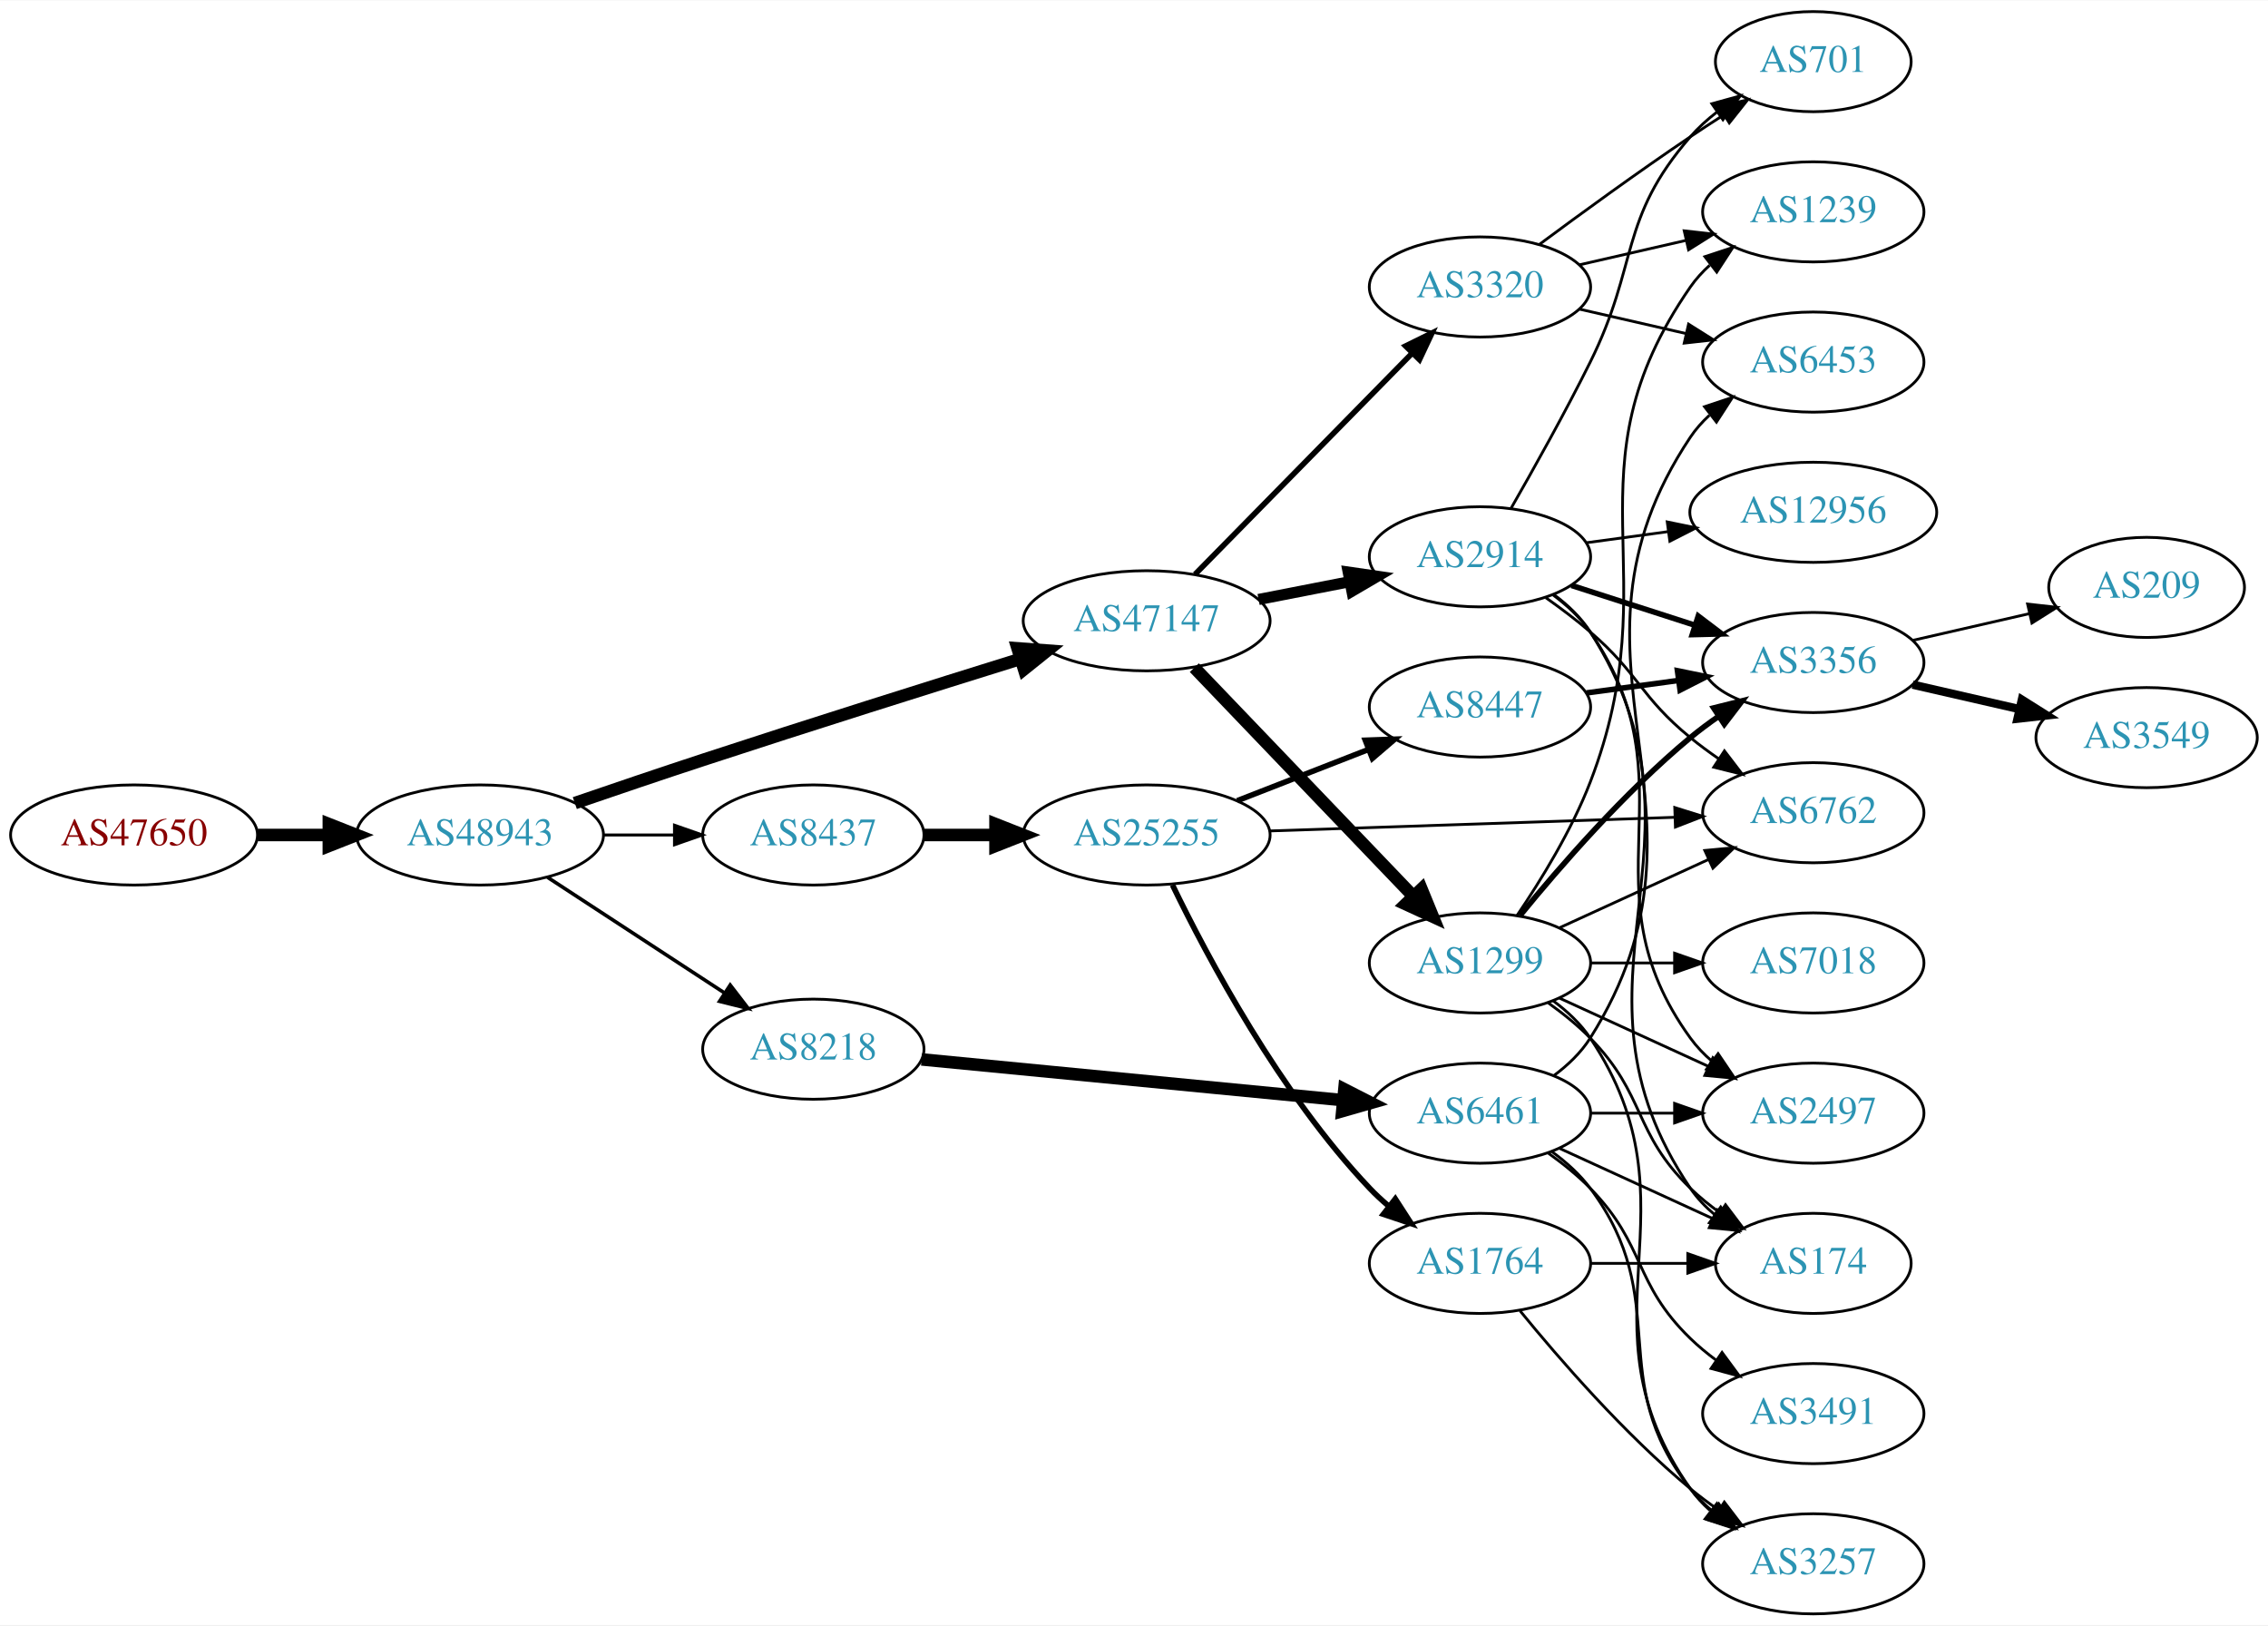
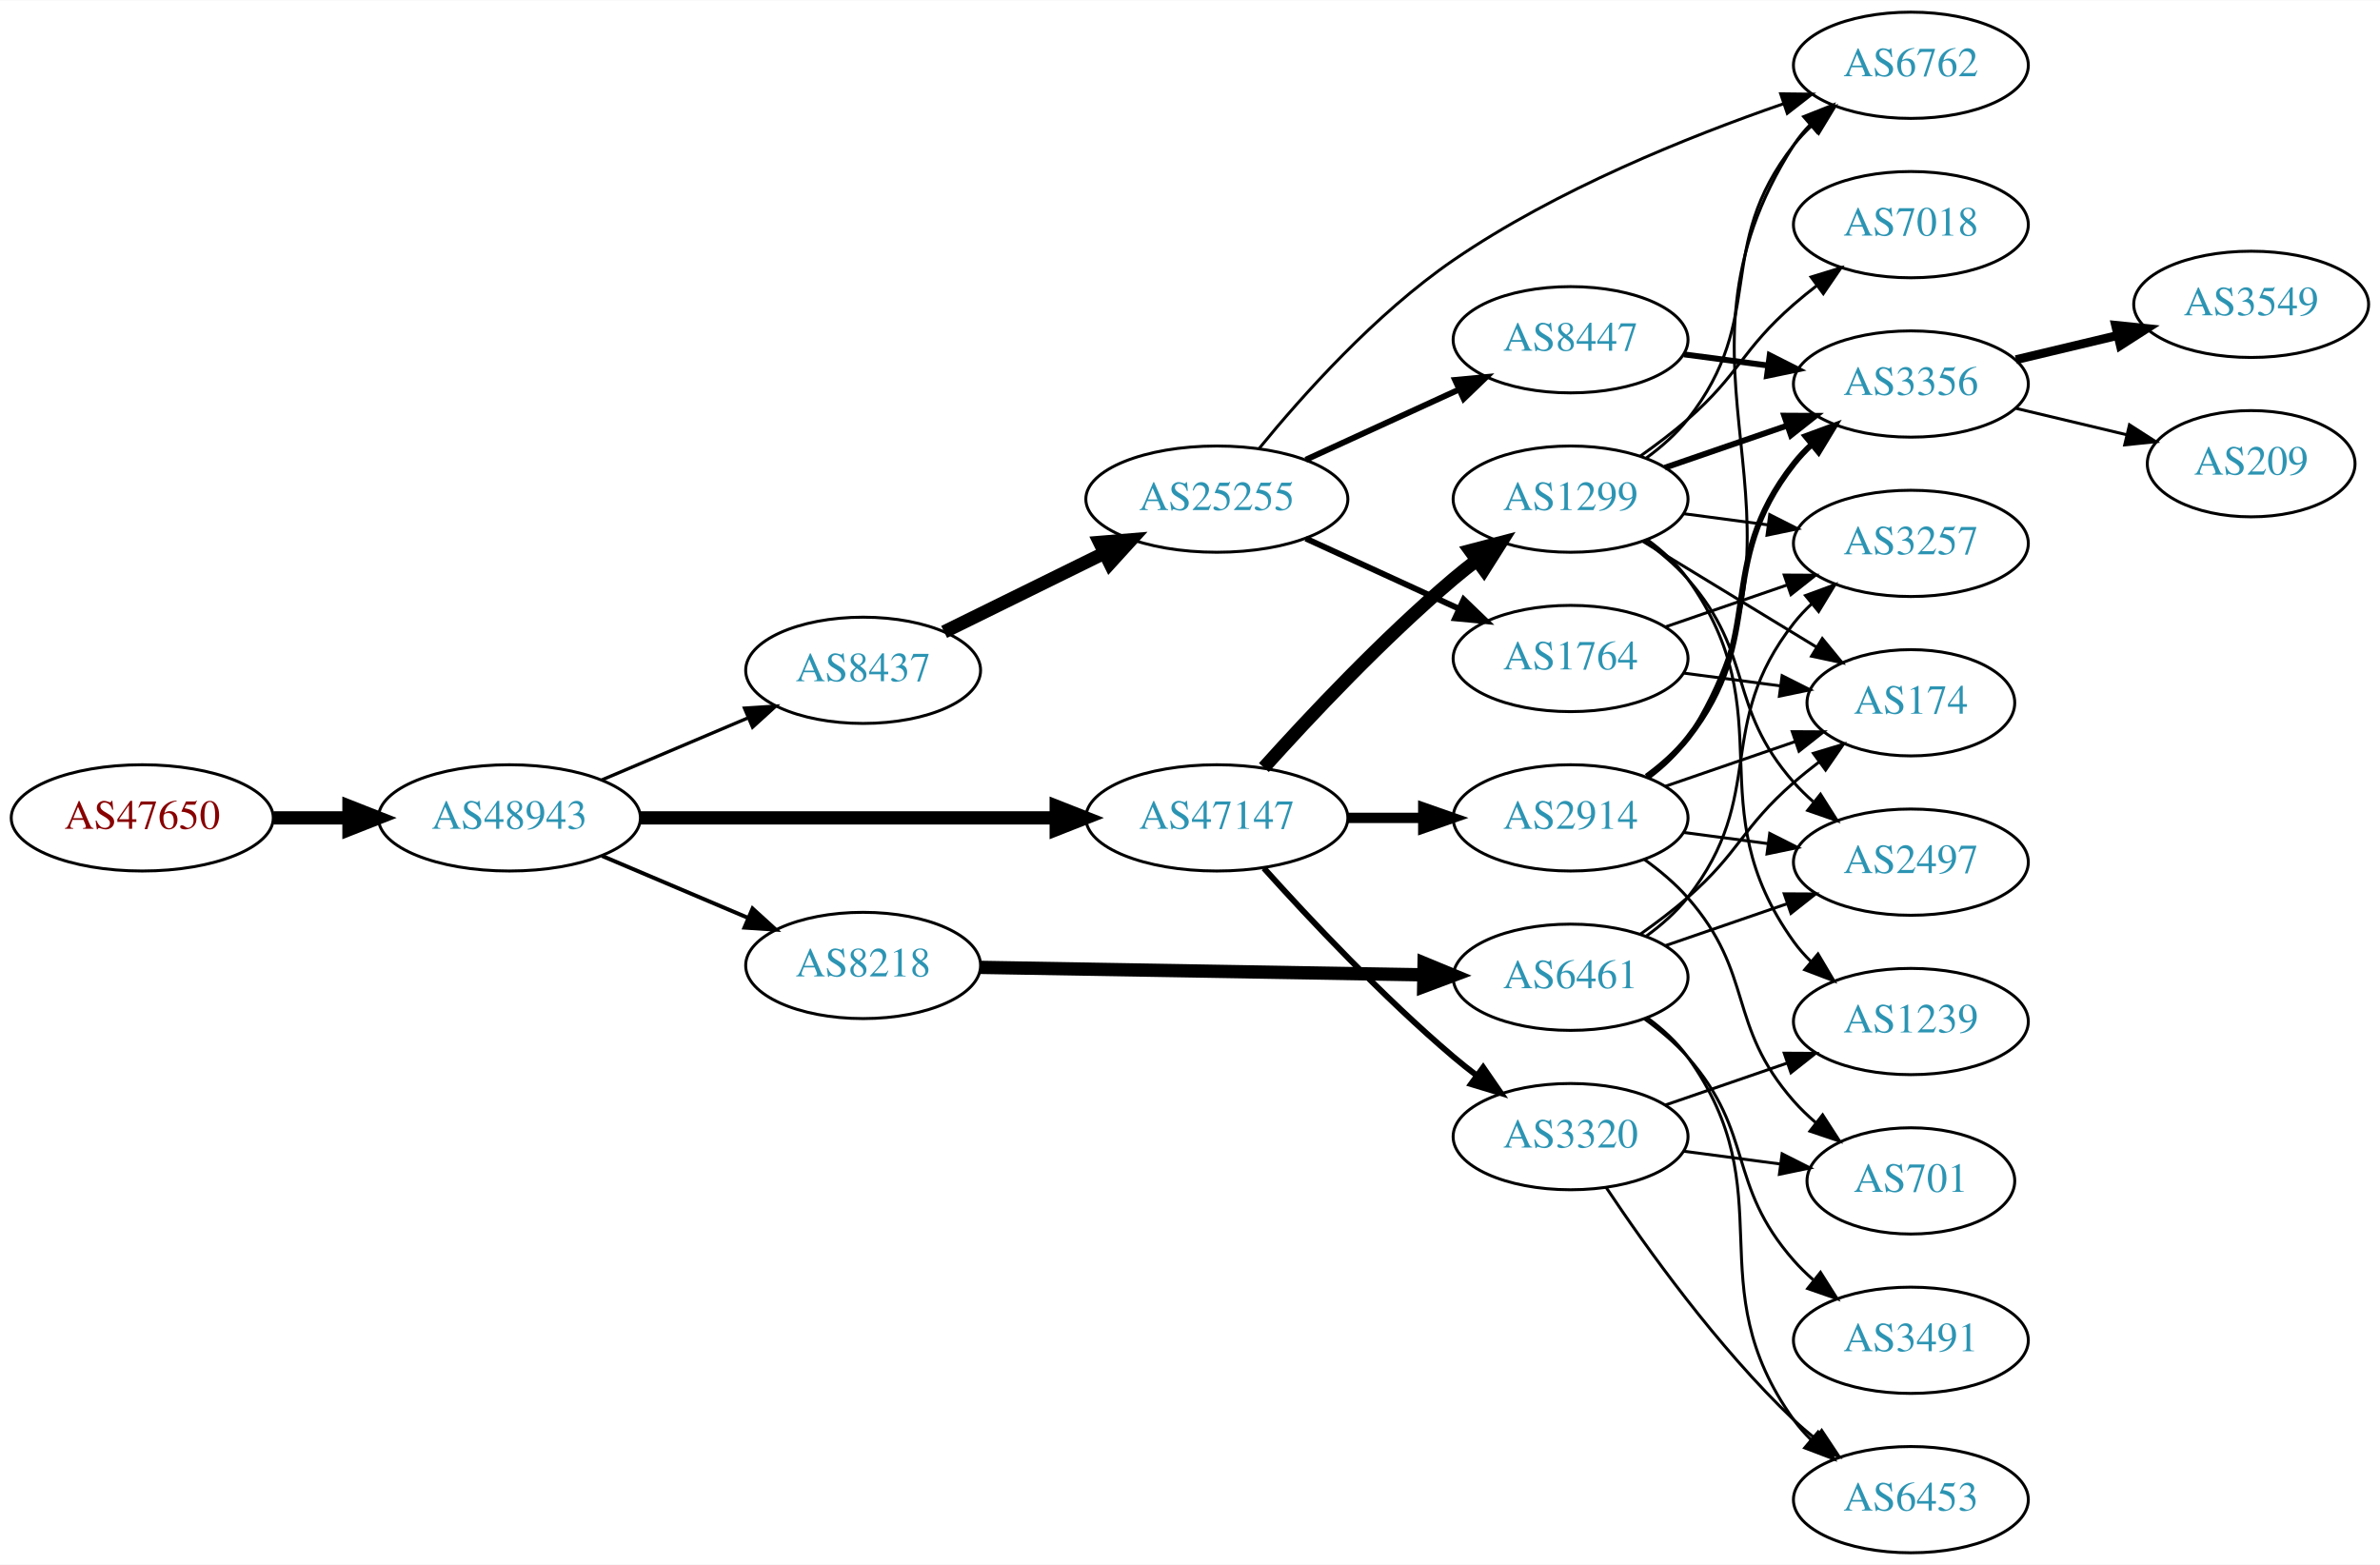
- <svg xmlns="http://www.w3.org/2000/svg" xmlns:xlink="http://www.w3.org/1999/xlink" width="815pt" height="584pt" viewBox="0.00 0.00 815.45 584.00">
-   <g id="graph0" class="graph" transform="scale(1 1) rotate(0) translate(4 580)">
-     <polygon fill="white" stroke="none" points="-4,4 -4,-580 811.448,-580 811.448,4 -4,4" />
+ <svg xmlns="http://www.w3.org/2000/svg" xmlns:xlink="http://www.w3.org/1999/xlink" width="806pt" height="530pt" viewBox="0.00 0.00 806.35 530.00">
+   <g id="graph0" class="graph" transform="scale(1 1) rotate(0) translate(4 526)">
+     <polygon fill="white" stroke="none" points="-4,4 -4,-526 802.348,-526 802.348,4 -4,4" />
    <g id="node1" class="node">
      <g id="a_node1">
        <a xlink:href="/asn/47650" xlink:title="AS47650 ~ IS-IT-ON GmbH [AT]">
-           <ellipse fill="#ffffff" stroke="black" cx="44.196" cy="-280" rx="44.393" ry="18" />
-           <text text-anchor="middle" x="44.196" y="-276.3" font-family="Times,serif" font-size="14.00" fill="#880000">AS47650</text>
+           <ellipse fill="#ffffff" stroke="black" cx="44.196" cy="-249" rx="44.393" ry="18" />
+           <text text-anchor="middle" x="44.196" y="-245.3" font-family="Times,serif" font-size="14.00" fill="#880000">AS47650</text>
        </a>
      </g>
    </g>
    <g id="node2" class="node">
      <g id="a_node2">
        <a xlink:href="/asn/48943" xlink:title="AS48943 ~ KAPPER NETWORK-COMMUNICATIONS GmbH [AT]">
-           <ellipse fill="#ffffff" stroke="black" cx="168.588" cy="-280" rx="44.393" ry="18" />
-           <text text-anchor="middle" x="168.588" y="-276.3" font-family="Times,serif" font-size="14.00" fill="#2c94b3">AS48943</text>
+           <ellipse fill="#ffffff" stroke="black" cx="168.588" cy="-249" rx="44.393" ry="18" />
+           <text text-anchor="middle" x="168.588" y="-245.3" font-family="Times,serif" font-size="14.00" fill="#2c94b3">AS48943</text>
        </a>
      </g>
    </g>
    <g id="edge1" class="edge">
-       <path fill="none" stroke="black" stroke-width="4.5" d="M88.692,-280C96.898,-280 105.569,-280 114.041,-280" />
-       <polygon fill="black" stroke="black" stroke-width="4.5" points="114.233,-283.938 124.233,-280 114.233,-276.063 114.233,-283.938" />
+       <path fill="none" stroke="black" stroke-width="4.5" d="M88.692,-249C96.898,-249 105.569,-249 114.041,-249" />
+       <polygon fill="black" stroke="black" stroke-width="4.5" points="114.233,-252.938 124.233,-249 114.233,-245.063 114.233,-252.938" />
    </g>
    <g id="node3" class="node">
      <g id="a_node3">
        <a xlink:href="/asn/47147" xlink:title="AS47147 ~ ANEXIA Internetdienstleistungs GmbH [AT]">
-           <ellipse fill="#ffffff" stroke="black" cx="408.273" cy="-357" rx="44.393" ry="18" />
-           <text text-anchor="middle" x="408.273" y="-353.3" font-family="Times,serif" font-size="14.00" fill="#2c94b3">AS47147</text>
+           <ellipse fill="#ffffff" stroke="black" cx="408.273" cy="-249" rx="44.393" ry="18" />
+           <text text-anchor="middle" x="408.273" y="-245.3" font-family="Times,serif" font-size="14.00" fill="#2c94b3">AS47147</text>
        </a>
      </g>
    </g>
    <g id="edge2" class="edge">
-       <path fill="none" stroke="black" stroke-width="4.5" d="M202.669,-291.467C216.845,-296.332 233.602,-302.018 248.784,-307 287.126,-319.582 330.88,-333.34 362.687,-343.234" />
-       <polygon fill="black" stroke="black" stroke-width="4.5" points="361.855,-347.098 372.573,-346.304 364.19,-339.578 361.855,-347.098" />
+       <path fill="none" stroke="black" stroke-width="4.5" d="M212.907,-249C252.491,-249 311.162,-249 353.683,-249" />
+       <polygon fill="black" stroke="black" stroke-width="4.5" points="353.851,-252.938 363.851,-249 353.851,-245.063 353.851,-252.938" />
    </g>
    <g id="node4" class="node">
      <g id="a_node4">
        <a xlink:href="/asn/8437" xlink:title="AS8437 ~ Hutchison Drei Austria GmbH [AT]">
-           <ellipse fill="#ffffff" stroke="black" cx="288.431" cy="-280" rx="39.794" ry="18" />
-           <text text-anchor="middle" x="288.431" y="-276.3" font-family="Times,serif" font-size="14.00" fill="#2c94b3">AS8437</text>
+           <ellipse fill="#ffffff" stroke="black" cx="288.431" cy="-299" rx="39.794" ry="18" />
+           <text text-anchor="middle" x="288.431" y="-295.3" font-family="Times,serif" font-size="14.00" fill="#2c94b3">AS8437</text>
        </a>
      </g>
    </g>
    <g id="edge3" class="edge">
-       <path fill="none" stroke="black" stroke-width="1.071" d="M212.799,-280C221.112,-280 229.875,-280 238.357,-280" />
-       <polygon fill="black" stroke="black" stroke-width="1.071" points="238.516,-283.5 248.516,-280 238.516,-276.5 238.516,-283.5" />
+       <path fill="none" stroke="black" stroke-width="1.125" d="M199.936,-261.876C214.958,-268.25 233.249,-276.011 249.217,-282.786" />
+       <polygon fill="black" stroke="black" stroke-width="1.125" points="248.235,-286.172 258.808,-286.856 250.969,-279.728 248.235,-286.172" />
    </g>
    <g id="node5" class="node">
      <g id="a_node5">
        <a xlink:href="/asn/8218" xlink:title="AS8218 ~ legacy Neotelecoms [FR]">
-           <ellipse fill="#ffffff" stroke="black" cx="288.431" cy="-203" rx="39.794" ry="18" />
-           <text text-anchor="middle" x="288.431" y="-199.3" font-family="Times,serif" font-size="14.00" fill="#2c94b3">AS8218</text>
+           <ellipse fill="#ffffff" stroke="black" cx="288.431" cy="-199" rx="39.794" ry="18" />
+           <text text-anchor="middle" x="288.431" y="-195.3" font-family="Times,serif" font-size="14.00" fill="#2c94b3">AS8218</text>
        </a>
      </g>
    </g>
    <g id="edge4" class="edge">
-       <path fill="none" stroke="black" stroke-width="1.286" d="M192.87,-264.787C211.1,-252.876 236.621,-236.2 256.556,-223.174" />
-       <polygon fill="black" stroke="black" stroke-width="1.286" points="258.54,-226.059 264.997,-217.659 254.711,-220.199 258.54,-226.059" />
+       <path fill="none" stroke="black" stroke-width="1.35" d="M199.936,-236.124C214.958,-229.75 233.249,-221.989 249.217,-215.214" />
+       <polygon fill="black" stroke="black" stroke-width="1.35" points="250.969,-218.272 258.808,-211.144 248.235,-211.828 250.969,-218.272" />
    </g>
    <g id="node6" class="node">
      <g id="a_node6">
-         <a xlink:href="/asn/2914" xlink:title="AS2914 ~ NTT America, Inc. [US]">
-           <ellipse fill="#ffffff" stroke="black" cx="528.116" cy="-380" rx="39.794" ry="18" />
-           <text text-anchor="middle" x="528.116" y="-376.3" font-family="Times,serif" font-size="14.00" fill="#2c94b3">AS2914</text>
+         <a xlink:href="/asn/1299" xlink:title="AS1299 ~ Telia Carrier [EU]">
+           <ellipse fill="#ffffff" stroke="black" cx="528.116" cy="-357" rx="39.794" ry="18" />
+           <text text-anchor="middle" x="528.116" y="-353.3" font-family="Times,serif" font-size="14.00" fill="#2c94b3">AS1299</text>
        </a>
      </g>
    </g>
    <g id="edge5" class="edge">
-       <path fill="none" stroke="black" stroke-width="4" d="M448.513,-364.659C458.965,-366.699 470.351,-368.921 481.129,-371.025" />
-       <polygon fill="black" stroke="black" stroke-width="4" points="480.741,-374.515 491.227,-372.995 482.082,-367.644 480.741,-374.515" />
+       <path fill="none" stroke="black" stroke-width="4.5" d="M424.206,-266.044C439.532,-283.097 464.468,-309.65 488.469,-330 490.967,-332.117 493.627,-334.232 496.338,-336.293" />
+       <polygon fill="black" stroke="black" stroke-width="4.5" points="494.117,-339.547 504.515,-342.266 498.763,-333.188 494.117,-339.547" />
    </g>
    <g id="node7" class="node">
      <g id="a_node7">
        <a xlink:href="/asn/3320" xlink:title="AS3320 ~ DTAG [DE]">
-           <ellipse fill="#ffffff" stroke="black" cx="528.116" cy="-477" rx="39.794" ry="18" />
-           <text text-anchor="middle" x="528.116" y="-473.3" font-family="Times,serif" font-size="14.00" fill="#2c94b3">AS3320</text>
+           <ellipse fill="#ffffff" stroke="black" cx="528.116" cy="-141" rx="39.794" ry="18" />
+           <text text-anchor="middle" x="528.116" y="-137.3" font-family="Times,serif" font-size="14.00" fill="#2c94b3">AS3320</text>
        </a>
      </g>
    </g>
    <g id="edge6" class="edge">
-       <path fill="none" stroke="black" stroke-width="2" d="M425.659,-373.685C445.974,-394.373 480.736,-429.77 503.819,-453.276" />
-       <polygon fill="black" stroke="black" stroke-width="2" points="501.366,-455.774 510.87,-460.456 506.36,-450.869 501.366,-455.774" />
+       <path fill="none" stroke="black" stroke-width="2" d="M424.206,-231.956C439.532,-214.903 464.468,-188.35 488.469,-168 490.967,-165.883 493.627,-163.768 496.338,-161.707" />
+       <polygon fill="black" stroke="black" stroke-width="2" points="498.505,-164.459 504.515,-155.734 494.375,-158.806 498.505,-164.459" />
    </g>
    <g id="node8" class="node">
      <g id="a_node8">
-         <a xlink:href="/asn/1299" xlink:title="AS1299 ~ Telia Carrier [EU]">
-           <ellipse fill="#ffffff" stroke="black" cx="528.116" cy="-234" rx="39.794" ry="18" />
-           <text text-anchor="middle" x="528.116" y="-230.3" font-family="Times,serif" font-size="14.00" fill="#2c94b3">AS1299</text>
+         <a xlink:href="/asn/2914" xlink:title="AS2914 ~ NTT America, Inc. [US]">
+           <ellipse fill="#ffffff" stroke="black" cx="528.116" cy="-249" rx="39.794" ry="18" />
+           <text text-anchor="middle" x="528.116" y="-245.3" font-family="Times,serif" font-size="14.00" fill="#2c94b3">AS2914</text>
        </a>
      </g>
    </g>
    <g id="edge7" class="edge">
-       <path fill="none" stroke="black" stroke-width="4.5" d="M425.412,-340.155C445.775,-318.901 480.929,-282.209 504.103,-258.02" />
-       <polygon fill="black" stroke="black" stroke-width="4.5" points="507.098,-260.586 511.172,-250.641 501.411,-255.138 507.098,-260.586" />
+       <path fill="none" stroke="black" stroke-width="3.5" d="M452.484,-249C460.797,-249 469.56,-249 478.042,-249" />
+       <polygon fill="black" stroke="black" stroke-width="3.5" points="478.201,-252.5 488.201,-249 478.201,-245.5 478.201,-252.5" />
+     </g>
+     <g id="node16" class="node">
+       <g id="a_node16">
+         <a xlink:href="/asn/25255" xlink:title="AS25255 ~ ==&gt; TELE2 AUSTRIA &lt;== [AT]">
+           <ellipse fill="#ffffff" stroke="black" cx="408.273" cy="-357" rx="44.393" ry="18" />
+           <text text-anchor="middle" x="408.273" y="-353.3" font-family="Times,serif" font-size="14.00" fill="#2c94b3">AS25255</text>
+         </a>
+       </g>
+     </g>
+     <g id="edge15" class="edge">
+       <path fill="none" stroke="black" stroke-width="4.5" d="M315.877,-312.016C331.794,-319.851 352.31,-329.948 369.869,-338.59" />
+       <polygon fill="black" stroke="black" stroke-width="4.5" points="368.562,-342.335 379.273,-343.219 372.039,-335.27 368.562,-342.335" />
+     </g>
+     <g id="node19" class="node">
+       <g id="a_node19">
+         <a xlink:href="/asn/6461" xlink:title="AS6461 ~ Zayo Bandwidth [US]">
+           <ellipse fill="#ffffff" stroke="black" cx="528.116" cy="-195" rx="39.794" ry="18" />
+           <text text-anchor="middle" x="528.116" y="-191.3" font-family="Times,serif" font-size="14.00" fill="#2c94b3">AS6461</text>
+         </a>
+       </g>
+     </g>
+     <g id="edge20" class="edge">
+       <path fill="none" stroke="black" stroke-width="4.5" d="M328.148,-198.348C369.067,-197.66 433.707,-196.572 478.141,-195.824" />
+       <polygon fill="black" stroke="black" stroke-width="4.5" points="478.483,-199.757 488.415,-195.651 478.35,-191.883 478.483,-199.757" />
+     </g>
+     <g id="node9" class="node">
+       <g id="a_node9">
+         <a xlink:href="/asn/174" xlink:title="AS174 ~ Cogent Communications [US]">
+           <ellipse fill="#ffffff" stroke="black" cx="643.409" cy="-288" rx="35.194" ry="18" />
+           <text text-anchor="middle" x="643.409" y="-284.3" font-family="Times,serif" font-size="14.00" fill="#2c94b3">AS174</text>
+         </a>
+       </g>
+     </g>
+     <g id="edge8" class="edge">
+       <path fill="none" stroke="black" d="M552.59,-342.703C569.634,-332.323 592.864,-318.175 611.429,-306.868" />
+       <polygon fill="black" stroke="black" points="613.401,-309.765 620.121,-301.574 609.76,-303.787 613.401,-309.765" />
+     </g>
+     <g id="node10" class="node">
+       <g id="a_node10">
+         <a xlink:href="/asn/3356" xlink:title="AS3356 ~ Level 3 Parent, LLC [US]">
+           <ellipse fill="#ffffff" stroke="black" cx="643.409" cy="-396" rx="39.794" ry="18" />
+           <text text-anchor="middle" x="643.409" y="-392.3" font-family="Times,serif" font-size="14.00" fill="#2c94b3">AS3356</text>
+         </a>
+       </g>
+     </g>
+     <g id="edge9" class="edge">
+       <path fill="none" stroke="black" stroke-width="2" d="M560.074,-367.657C572.832,-372.049 587.796,-377.2 601.442,-381.897" />
+       <polygon fill="black" stroke="black" stroke-width="2" points="600.5,-385.275 611.095,-385.22 602.779,-378.656 600.5,-385.275" />
+     </g>
+     <g id="node11" class="node">
+       <g id="a_node11">
+         <a xlink:href="/asn/2497" xlink:title="AS2497 ~ Internet Initiative Japan Inc. [JP]">
+           <ellipse fill="#ffffff" stroke="black" cx="643.409" cy="-234" rx="39.794" ry="18" />
+           <text text-anchor="middle" x="643.409" y="-230.3" font-family="Times,serif" font-size="14.00" fill="#2c94b3">AS2497</text>
+         </a>
+       </g>
+     </g>
+     <g id="edge10" class="edge">
+       <path fill="none" stroke="black" d="M553.074,-342.948C558.315,-339.175 563.548,-334.796 567.762,-330 590.595,-304.017 580.93,-286.983 603.762,-261 605.738,-258.752 607.937,-256.595 610.256,-254.55" />
+       <polygon fill="black" stroke="black" points="612.79,-257.008 618.451,-248.052 608.441,-251.523 612.79,-257.008" />
+     </g>
+     <g id="node12" class="node">
+       <g id="a_node12">
+         <a xlink:href="/asn/3257" xlink:title="AS3257 ~ GTT [DE]">
+           <ellipse fill="#ffffff" stroke="black" cx="643.409" cy="-342" rx="39.794" ry="18" />
+           <text text-anchor="middle" x="643.409" y="-338.3" font-family="Times,serif" font-size="14.00" fill="#2c94b3">AS3257</text>
+         </a>
+       </g>
+     </g>
+     <g id="edge11" class="edge">
+       <path fill="none" stroke="black" d="M566.526,-352.047C575.614,-350.844 585.451,-349.541 594.936,-348.285" />
+       <polygon fill="black" stroke="black" points="595.584,-351.73 605.038,-346.948 594.665,-344.791 595.584,-351.73" />
+     </g>
+     <g id="node13" class="node">
+       <g id="a_node13">
+         <a xlink:href="/asn/7018" xlink:title="AS7018 ~ AT&amp;T Services, Inc. [US]">
+           <ellipse fill="#ffffff" stroke="black" cx="643.409" cy="-450" rx="39.794" ry="18" />
+           <text text-anchor="middle" x="643.409" y="-446.3" font-family="Times,serif" font-size="14.00" fill="#2c94b3">AS7018</text>
+         </a>
+       </g>
+     </g>
+     <g id="edge12" class="edge">
+       <path fill="none" stroke="black" d="M551.804,-371.633C557.205,-375.443 562.829,-379.694 567.762,-384 585.534,-399.512 585.991,-407.488 603.762,-423 606.229,-425.153 608.868,-427.292 611.566,-429.369" />
+       <polygon fill="black" stroke="black" points="609.591,-432.262 619.721,-435.367 613.739,-426.623 609.591,-432.262" />
+     </g>
+     <g id="node14" class="node">
+       <g id="a_node14">
+         <a xlink:href="/asn/6762" xlink:title="AS6762 ~ TELECOM ITALIA SPARKLE S.p.A. [IT]">
+           <ellipse fill="#ffffff" stroke="black" cx="643.409" cy="-504" rx="39.794" ry="18" />
+           <text text-anchor="middle" x="643.409" y="-500.3" font-family="Times,serif" font-size="14.00" fill="#2c94b3">AS6762</text>
+         </a>
+       </g>
+     </g>
+     <g id="edge13" class="edge">
+       <path fill="none" stroke="black" d="M553.872,-371.015C558.958,-374.738 563.923,-379.106 567.762,-384 595.117,-418.873 576.408,-442.127 603.762,-477 605.562,-479.294 607.609,-481.473 609.8,-483.523" />
+       <polygon fill="black" stroke="black" points="607.707,-486.333 617.652,-489.985 612.155,-480.928 607.707,-486.333" />
+     </g>
+     <g id="node15" class="node">
+       <g id="a_node15">
+         <a xlink:href="/asn/1239" xlink:title="AS1239 ~ Sprint [US]">
+           <ellipse fill="#ffffff" stroke="black" cx="643.409" cy="-180" rx="39.794" ry="18" />
+           <text text-anchor="middle" x="643.409" y="-176.3" font-family="Times,serif" font-size="14.00" fill="#2c94b3">AS1239</text>
+         </a>
+       </g>
+     </g>
+     <g id="edge14" class="edge">
+       <path fill="none" stroke="black" d="M554.185,-343.219C559.253,-339.484 564.134,-335.052 567.762,-330 600.99,-283.736 570.534,-253.264 603.762,-207 605.463,-204.632 607.439,-202.4 609.581,-200.312" />
+       <polygon fill="black" stroke="black" points="611.944,-202.898 617.34,-193.781 607.436,-197.543 611.944,-202.898" />
+     </g>
+     <g id="edge35" class="edge">
+       <path fill="none" stroke="black" d="M560.074,-151.657C572.832,-156.049 587.796,-161.2 601.442,-165.897" />
+       <polygon fill="black" stroke="black" points="600.5,-169.275 611.095,-169.22 602.779,-162.656 600.5,-169.275" />
    </g>
    <g id="node21" class="node">
      <g id="a_node21">
-         <a xlink:href="/asn/25255" xlink:title="AS25255 ~ ==&gt; TELE2 AUSTRIA &lt;== [AT]">
-           <ellipse fill="#ffffff" stroke="black" cx="408.273" cy="-280" rx="44.393" ry="18" />
-           <text text-anchor="middle" x="408.273" y="-276.3" font-family="Times,serif" font-size="14.00" fill="#2c94b3">AS25255</text>
-         </a>
-       </g>
-     </g>
-     <g id="edge26" class="edge">
-       <path fill="none" stroke="black" stroke-width="4.5" d="M328.343,-280C336.446,-280 345.121,-280 353.648,-280" />
-       <polygon fill="black" stroke="black" stroke-width="4.5" points="353.925,-283.938 363.925,-280 353.925,-276.063 353.925,-283.938" />
+         <a xlink:href="/asn/6453" xlink:title="AS6453 ~ TATA COMMUNICATIONS (AMERICA) INC [US]">
+           <ellipse fill="#ffffff" stroke="black" cx="643.409" cy="-18" rx="39.794" ry="18" />
+           <text text-anchor="middle" x="643.409" y="-14.3" font-family="Times,serif" font-size="14.00" fill="#2c94b3">AS6453</text>
+         </a>
+       </g>
+     </g>
+     <g id="edge36" class="edge">
+       <path fill="none" stroke="black" d="M540.158,-123.789C553.65,-103.542 577.897,-69.576 603.762,-45 605.932,-42.939 608.27,-40.916 610.684,-38.961" />
+       <polygon fill="black" stroke="black" points="613.189,-41.455 619.052,-32.63 608.965,-35.873 613.189,-41.455" />
    </g>
    <g id="node24" class="node">
      <g id="a_node24">
-         <a xlink:href="/asn/6461" xlink:title="AS6461 ~ Zayo Bandwidth [US]">
-           <ellipse fill="#ffffff" stroke="black" cx="528.116" cy="-180" rx="39.794" ry="18" />
-           <text text-anchor="middle" x="528.116" y="-176.3" font-family="Times,serif" font-size="14.00" fill="#2c94b3">AS6461</text>
-         </a>
-       </g>
+         <a xlink:href="/asn/701" xlink:title="AS701 ~ UUNET [US]">
+           <ellipse fill="#ffffff" stroke="black" cx="643.409" cy="-126" rx="35.194" ry="18" />
+           <text text-anchor="middle" x="643.409" y="-122.3" font-family="Times,serif" font-size="14.00" fill="#2c94b3">AS701</text>
+         </a>
+       </g>
+     </g>
+     <g id="edge37" class="edge">
+       <path fill="none" stroke="black" d="M566.526,-136.047C576.979,-134.663 588.423,-133.148 599.181,-131.723" />
+       <polygon fill="black" stroke="black" points="599.778,-135.175 609.232,-130.393 598.859,-128.236 599.778,-135.175" />
+     </g>
+     <g id="edge33" class="edge">
+       <path fill="none" stroke="black" d="M560.074,-259.657C573.701,-264.348 589.845,-269.905 604.211,-274.851" />
+       <polygon fill="black" stroke="black" points="603.226,-278.213 613.82,-278.159 605.504,-271.594 603.226,-278.213" />
    </g>
    <g id="edge30" class="edge">
-       <path fill="none" stroke="black" stroke-width="4.5" d="M327.356,-199.33C368.454,-195.353 434.14,-188.997 478.88,-184.668" />
-       <polygon fill="black" stroke="black" stroke-width="4.5" points="479.359,-188.577 488.933,-183.695 478.6,-180.739 479.359,-188.577" />
-     </g>
-     <g id="node11" class="node">
-       <g id="a_node11">
-         <a xlink:href="/asn/701" xlink:title="AS701 ~ UUNET [US]">
-           <ellipse fill="#ffffff" stroke="black" cx="647.958" cy="-558" rx="35.194" ry="18" />
-           <text text-anchor="middle" x="647.958" y="-554.3" font-family="Times,serif" font-size="14.00" fill="#2c94b3">AS701</text>
-         </a>
-       </g>
-     </g>
-     <g id="edge13" class="edge">
-       <path fill="none" stroke="black" d="M539.228,-397.326C547.284,-411.358 558.679,-431.727 567.762,-450 585.299,-485.277 577.928,-501.258 603.762,-531 606.568,-534.23 609.855,-537.203 613.343,-539.902" />
-       <polygon fill="black" stroke="black" points="611.495,-542.879 621.71,-545.69 615.477,-537.122 611.495,-542.879" />
-     </g>
-     <g id="node12" class="node">
-       <g id="a_node12">
-         <a xlink:href="/asn/6762" xlink:title="AS6762 ~ TELECOM ITALIA SPARKLE S.p.A. [IT]">
-           <ellipse fill="#ffffff" stroke="black" cx="647.958" cy="-288" rx="39.794" ry="18" />
-           <text text-anchor="middle" x="647.958" y="-284.3" font-family="Times,serif" font-size="14.00" fill="#2c94b3">AS6762</text>
-         </a>
-       </g>
-     </g>
-     <g id="edge11" class="edge">
-       <path fill="none" stroke="black" d="M551.765,-365.322C557.167,-361.513 562.802,-357.274 567.762,-353 585.388,-337.816 585.754,-329.728 603.762,-315 606.997,-312.355 610.509,-309.766 614.086,-307.303" />
-       <polygon fill="black" stroke="black" points="616.008,-310.229 622.45,-301.818 612.169,-304.375 616.008,-310.229" />
-     </g>
-     <g id="node13" class="node">
-       <g id="a_node13">
-         <a xlink:href="/asn/174" xlink:title="AS174 ~ Cogent Communications [US]">
-           <ellipse fill="#ffffff" stroke="black" cx="647.958" cy="-126" rx="35.194" ry="18" />
-           <text text-anchor="middle" x="647.958" y="-122.3" font-family="Times,serif" font-size="14.00" fill="#2c94b3">AS174</text>
-         </a>
-       </g>
-     </g>
-     <g id="edge12" class="edge">
-       <path fill="none" stroke="black" d="M554.592,-366.496C559.639,-362.746 564.408,-358.238 567.762,-353 616.465,-276.939 553.129,-227.79 603.762,-153 606.161,-149.457 609.195,-146.289 612.54,-143.481" />
-       <polygon fill="black" stroke="black" points="614.678,-146.255 620.752,-137.574 610.59,-140.572 614.678,-146.255" />
-     </g>
-     <g id="node14" class="node">
-       <g id="a_node14">
-         <a xlink:href="/asn/3356" xlink:title="AS3356 ~ Level 3 Parent, LLC [US]">
-           <ellipse fill="#ffffff" stroke="black" cx="647.958" cy="-342" rx="39.794" ry="18" />
-           <text text-anchor="middle" x="647.958" y="-338.3" font-family="Times,serif" font-size="14.00" fill="#2c94b3">AS3356</text>
-         </a>
-       </g>
-     </g>
-     <g id="edge14" class="edge">
-       <path fill="none" stroke="black" stroke-width="2" d="M561.006,-369.717C574.63,-365.323 590.716,-360.136 605.265,-355.445" />
-       <polygon fill="black" stroke="black" stroke-width="2" points="606.6,-358.692 615.043,-352.292 604.451,-352.03 606.6,-358.692" />
-     </g>
-     <g id="node15" class="node">
-       <g id="a_node15">
-         <a xlink:href="/asn/2497" xlink:title="AS2497 ~ Internet Initiative Japan Inc. [JP]">
-           <ellipse fill="#ffffff" stroke="black" cx="647.958" cy="-180" rx="39.794" ry="18" />
-           <text text-anchor="middle" x="647.958" y="-176.3" font-family="Times,serif" font-size="14.00" fill="#2c94b3">AS2497</text>
-         </a>
-       </g>
-     </g>
-     <g id="edge15" class="edge">
-       <path fill="none" stroke="black" d="M554.347,-366.333C559.407,-362.592 564.243,-358.129 567.762,-353 605.574,-297.893 564.553,-261.122 603.762,-207 605.968,-203.956 608.631,-201.179 611.54,-198.663" />
-       <polygon fill="black" stroke="black" points="613.735,-201.392 619.667,-192.614 609.555,-195.778 613.735,-201.392" />
-     </g>
-     <g id="node16" class="node">
-       <g id="a_node16">
-         <a xlink:href="/asn/12956" xlink:title="AS12956 ~ TELXIUS [ES]">
-           <ellipse fill="#ffffff" stroke="black" cx="647.958" cy="-396" rx="44.393" ry="18" />
-           <text text-anchor="middle" x="647.958" y="-392.3" font-family="Times,serif" font-size="14.00" fill="#2c94b3">AS12956</text>
-         </a>
-       </g>
-     </g>
-     <g id="edge16" class="edge">
-       <path fill="none" stroke="black" d="M566.402,-385.062C575.711,-386.326 585.856,-387.704 595.71,-389.042" />
-       <polygon fill="black" stroke="black" points="595.446,-392.538 605.826,-390.415 596.387,-385.602 595.446,-392.538" />
-     </g>
-     <g id="node9" class="node">
-       <g id="a_node9">
-         <a xlink:href="/asn/6453" xlink:title="AS6453 ~ TATA COMMUNICATIONS (AMERICA) INC [US]">
-           <ellipse fill="#ffffff" stroke="black" cx="647.958" cy="-450" rx="39.794" ry="18" />
-           <text text-anchor="middle" x="647.958" y="-446.3" font-family="Times,serif" font-size="14.00" fill="#2c94b3">AS6453</text>
-         </a>
-       </g>
-     </g>
-     <g id="edge8" class="edge">
-       <path fill="none" stroke="black" d="M563.835,-469.045C575.835,-466.296 589.456,-463.175 602.149,-460.267" />
-       <polygon fill="black" stroke="black" points="603.114,-463.636 612.08,-457.991 601.551,-456.813 603.114,-463.636" />
-     </g>
-     <g id="node10" class="node">
-       <g id="a_node10">
-         <a xlink:href="/asn/1239" xlink:title="AS1239 ~ Sprint [US]">
-           <ellipse fill="#ffffff" stroke="black" cx="647.958" cy="-504" rx="39.794" ry="18" />
-           <text text-anchor="middle" x="647.958" y="-500.3" font-family="Times,serif" font-size="14.00" fill="#2c94b3">AS1239</text>
-         </a>
-       </g>
-     </g>
-     <g id="edge9" class="edge">
-       <path fill="none" stroke="black" d="M563.835,-484.955C575.835,-487.704 589.456,-490.825 602.149,-493.733" />
-       <polygon fill="black" stroke="black" points="601.551,-497.187 612.08,-496.009 603.114,-490.364 601.551,-497.187" />
-     </g>
-     <g id="edge10" class="edge">
-       <path fill="none" stroke="black" d="M549.446,-492.277C564.309,-503.304 585.053,-518.407 603.762,-531 607.58,-533.569 611.63,-536.21 615.66,-538.786" />
-       <polygon fill="black" stroke="black" points="614.029,-541.895 624.354,-544.271 617.764,-535.975 614.029,-541.895" />
-     </g>
-     <g id="edge23" class="edge">
-       <path fill="none" stroke="black" d="M541.474,-251.109C550.056,-263.764 561.103,-281.728 567.762,-299 596.798,-374.31 557.799,-410.653 603.762,-477 605.727,-479.835 608.095,-482.433 610.698,-484.8" />
-       <polygon fill="black" stroke="black" points="608.985,-487.898 619.046,-491.216 613.25,-482.348 608.985,-487.898" />
+       <path fill="none" stroke="black" stroke-width="2" d="M553.872,-263.015C558.958,-266.738 563.923,-271.106 567.762,-276 595.117,-310.873 576.408,-334.127 603.762,-369 605.562,-371.294 607.609,-373.473 609.8,-375.523" />
+       <polygon fill="black" stroke="black" stroke-width="2" points="607.707,-378.333 617.652,-381.985 612.155,-372.928 607.707,-378.333" />
+     </g>
+     <g id="edge32" class="edge">
+       <path fill="none" stroke="black" d="M566.526,-244.047C575.614,-242.844 585.451,-241.541 594.936,-240.285" />
+       <polygon fill="black" stroke="black" points="595.584,-243.73 605.038,-238.948 594.665,-236.791 595.584,-243.73" />
+     </g>
+     <g id="edge31" class="edge">
+       <path fill="none" stroke="black" d="M554.595,-262.502C559.643,-266.252 564.41,-270.76 567.762,-276 616.668,-352.45 554.857,-400.55 603.762,-477 605.334,-479.456 607.216,-481.752 609.292,-483.884" />
+       <polygon fill="black" stroke="black" points="607.079,-486.597 616.93,-490.498 611.662,-481.305 607.079,-486.597" />
+     </g>
+     <g id="edge34" class="edge">
+       <path fill="none" stroke="black" d="M553.074,-234.948C558.315,-231.175 563.548,-226.796 567.762,-222 590.595,-196.017 580.93,-178.983 603.762,-153 605.977,-150.479 608.474,-148.073 611.106,-145.81" />
+       <polygon fill="black" stroke="black" points="613.508,-148.376 619.257,-139.477 609.213,-142.848 613.508,-148.376" />
+     </g>
+     <g id="node22" class="node">
+       <g id="a_node22">
+         <a xlink:href="/asn/3549" xlink:title="AS3549 ~ Level 3 Parent, LLC [US]">
+           <ellipse fill="#ffffff" stroke="black" cx="758.702" cy="-423" rx="39.794" ry="18" />
+           <text text-anchor="middle" x="758.702" y="-419.3" font-family="Times,serif" font-size="14.00" fill="#2c94b3">AS3549</text>
+         </a>
+       </g>
+     </g>
+     <g id="edge26" class="edge">
+       <path fill="none" stroke="black" stroke-width="3" d="M679.016,-404.248C689.887,-406.838 702.042,-409.735 713.484,-412.462" />
+       <polygon fill="black" stroke="black" stroke-width="3" points="712.768,-415.889 723.307,-414.803 714.39,-409.08 712.768,-415.889" />
+     </g>
+     <g id="node23" class="node">
+       <g id="a_node23">
+         <a xlink:href="/asn/209" xlink:title="AS209 ~ CenturyLink Communications, LLC [US]">
+           <ellipse fill="#ffffff" stroke="black" cx="758.702" cy="-369" rx="35.194" ry="18" />
+           <text text-anchor="middle" x="758.702" y="-365.3" font-family="Times,serif" font-size="14.00" fill="#2c94b3">AS209</text>
+         </a>
+       </g>
+     </g>
+     <g id="edge27" class="edge">
+       <path fill="none" stroke="black" d="M679.016,-387.752C690.811,-384.942 704.115,-381.771 716.383,-378.847" />
+       <polygon fill="black" stroke="black" points="717.472,-382.186 726.388,-376.463 715.849,-375.376 717.472,-382.186" />
    </g>
    <g id="edge18" class="edge">
-       <path fill="none" stroke="black" d="M556.745,-246.661C572.702,-253.973 592.972,-263.261 610.255,-271.181" />
-       <polygon fill="black" stroke="black" points="608.954,-274.435 619.503,-275.419 611.87,-268.071 608.954,-274.435" />
-     </g>
-     <g id="edge20" class="edge">
-       <path fill="none" stroke="black" d="M552.71,-219.611C557.966,-215.852 563.298,-211.563 567.762,-207 587.935,-186.383 583.069,-173.094 603.762,-153 606.99,-149.866 610.641,-146.911 614.419,-144.188" />
-       <polygon fill="black" stroke="black" points="616.398,-147.075 622.779,-138.617 612.517,-141.25 616.398,-147.075" />
-     </g>
-     <g id="edge22" class="edge">
-       <path fill="none" stroke="black" stroke-width="2" d="M542.535,-251.065C556.65,-268.375 580.064,-295.345 603.762,-315 606.979,-317.668 610.479,-320.27 614.05,-322.741" />
-       <polygon fill="black" stroke="black" stroke-width="2" points="612.128,-325.666 622.406,-328.236 615.973,-319.817 612.128,-325.666" />
-     </g>
-     <g id="edge19" class="edge">
-       <path fill="none" stroke="black" d="M556.745,-221.339C572.702,-214.027 592.972,-204.739 610.255,-196.819" />
-       <polygon fill="black" stroke="black" points="611.87,-199.929 619.503,-192.581 608.954,-193.565 611.87,-199.929" />
+       <path fill="none" stroke="black" d="M422.566,-374.127C437.15,-391.994 462.027,-419.877 488.469,-438 523.248,-461.837 568.016,-479.845 600.299,-490.98" />
+       <polygon fill="black" stroke="black" points="599.298,-494.336 609.892,-494.214 601.534,-487.703 599.298,-494.336" />
    </g>
    <g id="node17" class="node">
      <g id="a_node17">
-         <a xlink:href="/asn/7018" xlink:title="AS7018 ~ AT&amp;T Services, Inc. [US]">
-           <ellipse fill="#ffffff" stroke="black" cx="647.958" cy="-234" rx="39.794" ry="18" />
-           <text text-anchor="middle" x="647.958" y="-230.3" font-family="Times,serif" font-size="14.00" fill="#2c94b3">AS7018</text>
-         </a>
-       </g>
-     </g>
-     <g id="edge17" class="edge">
-       <path fill="none" stroke="black" d="M568.029,-234C577.582,-234 587.932,-234 597.894,-234" />
-       <polygon fill="black" stroke="black" points="598.087,-237.5 608.087,-234 598.087,-230.5 598.087,-237.5" />
+         <a xlink:href="/asn/8447" xlink:title="AS8447 ~ A1 Telekom Austria AG [AT]">
+           <ellipse fill="#ffffff" stroke="black" cx="528.116" cy="-411" rx="39.794" ry="18" />
+           <text text-anchor="middle" x="528.116" y="-407.3" font-family="Times,serif" font-size="14.00" fill="#2c94b3">AS8447</text>
+         </a>
+       </g>
+     </g>
+     <g id="edge16" class="edge">
+       <path fill="none" stroke="black" stroke-width="2" d="M438.403,-370.348C454.014,-377.502 473.412,-386.391 490.084,-394.03" />
+       <polygon fill="black" stroke="black" stroke-width="2" points="488.987,-397.378 499.536,-398.362 491.903,-391.014 488.987,-397.378" />
    </g>
    <g id="node18" class="node">
      <g id="a_node18">
-         <a xlink:href="/asn/3257" xlink:title="AS3257 ~ GTT [DE]">
-           <ellipse fill="#ffffff" stroke="black" cx="647.958" cy="-18" rx="39.794" ry="18" />
-           <text text-anchor="middle" x="647.958" y="-14.3" font-family="Times,serif" font-size="14.00" fill="#2c94b3">AS3257</text>
-         </a>
-       </g>
-     </g>
-     <g id="edge21" class="edge">
-       <path fill="none" stroke="black" d="M554.435,-220.393C559.491,-216.649 564.303,-212.169 567.762,-207 608.787,-145.706 561.183,-105.225 603.762,-45 605.754,-42.184 608.141,-39.599 610.757,-37.24" />
-       <polygon fill="black" stroke="black" points="613.309,-39.694 619.125,-30.838 609.056,-34.135 613.309,-39.694" />
-     </g>
-     <g id="node19" class="node">
-       <g id="a_node19">
-         <a xlink:href="/asn/209" xlink:title="AS209 ~ CenturyLink Communications, LLC [US]">
-           <ellipse fill="#ffffff" stroke="black" cx="767.801" cy="-369" rx="35.194" ry="18" />
-           <text text-anchor="middle" x="767.801" y="-365.3" font-family="Times,serif" font-size="14.00" fill="#2c94b3">AS209</text>
-         </a>
-       </g>
+         <a xlink:href="/asn/1764" xlink:title="AS1764 ~ NEXTLAYER-AS [AT]">
+           <ellipse fill="#ffffff" stroke="black" cx="528.116" cy="-303" rx="39.794" ry="18" />
+           <text text-anchor="middle" x="528.116" y="-299.3" font-family="Times,serif" font-size="14.00" fill="#2c94b3">AS1764</text>
+         </a>
+       </g>
+     </g>
+     <g id="edge17" class="edge">
+       <path fill="none" stroke="black" stroke-width="2" d="M438.403,-343.652C454.014,-336.498 473.412,-327.609 490.084,-319.97" />
+       <polygon fill="black" stroke="black" stroke-width="2" points="491.903,-322.986 499.536,-315.638 488.987,-316.622 491.903,-322.986" />
+     </g>
+     <g id="edge19" class="edge">
+       <path fill="none" stroke="black" stroke-width="2" d="M566.526,-406.047C575.614,-404.844 585.451,-403.541 594.936,-402.285" />
+       <polygon fill="black" stroke="black" stroke-width="2" points="595.584,-405.73 605.038,-400.948 594.665,-398.791 595.584,-405.73" />
+     </g>
+     <g id="edge28" class="edge">
+       <path fill="none" stroke="black" d="M566.526,-298.047C576.979,-296.663 588.423,-295.148 599.181,-293.723" />
+       <polygon fill="black" stroke="black" points="599.778,-297.175 609.232,-292.393 598.859,-290.236 599.778,-297.175" />
+     </g>
+     <g id="edge29" class="edge">
+       <path fill="none" stroke="black" d="M560.074,-313.657C572.832,-318.049 587.796,-323.2 601.442,-327.897" />
+       <polygon fill="black" stroke="black" points="600.5,-331.275 611.095,-331.22 602.779,-324.656 600.5,-331.275" />
    </g>
    <g id="edge24" class="edge">
-       <path fill="none" stroke="black" d="M683.678,-349.955C696.77,-352.955 711.792,-356.396 725.433,-359.522" />
-       <polygon fill="black" stroke="black" points="725.011,-363.016 735.54,-361.838 726.575,-356.193 725.011,-363.016" />
+       <path fill="none" stroke="black" d="M551.804,-209.633C557.205,-213.443 562.829,-217.694 567.762,-222 585.534,-237.512 585.991,-245.488 603.762,-261 606.433,-263.331 609.306,-265.646 612.237,-267.884" />
+       <polygon fill="black" stroke="black" points="610.388,-270.868 620.529,-273.936 614.515,-265.213 610.388,-270.868" />
+     </g>
+     <g id="edge22" class="edge">
+       <path fill="none" stroke="black" d="M560.074,-205.657C572.832,-210.049 587.796,-215.2 601.442,-219.897" />
+       <polygon fill="black" stroke="black" points="600.5,-223.275 611.095,-223.22 602.779,-216.656 600.5,-223.275" />
+     </g>
+     <g id="edge25" class="edge">
+       <path fill="none" stroke="black" d="M553.872,-209.015C558.958,-212.738 563.923,-217.106 567.762,-222 595.117,-256.873 576.408,-280.127 603.762,-315 605.562,-317.294 607.609,-319.473 609.8,-321.523" />
+       <polygon fill="black" stroke="black" points="607.707,-324.333 617.652,-327.985 612.155,-318.928 607.707,-324.333" />
    </g>
    <g id="node20" class="node">
      <g id="a_node20">
-         <a xlink:href="/asn/3549" xlink:title="AS3549 ~ Level 3 Parent, LLC [US]">
-           <ellipse fill="#ffffff" stroke="black" cx="767.801" cy="-315" rx="39.794" ry="18" />
-           <text text-anchor="middle" x="767.801" y="-311.3" font-family="Times,serif" font-size="14.00" fill="#2c94b3">AS3549</text>
-         </a>
-       </g>
-     </g>
-     <g id="edge25" class="edge">
-       <path fill="none" stroke="black" stroke-width="3" d="M683.678,-334.045C695.678,-331.296 709.299,-328.175 721.991,-325.267" />
-       <polygon fill="black" stroke="black" stroke-width="3" points="722.957,-328.636 731.923,-322.991 721.394,-321.813 722.957,-328.636" />
-     </g>
-     <g id="edge27" class="edge">
-       <path fill="none" stroke="black" d="M452.592,-281.458C493.661,-282.84 555.275,-284.914 598.081,-286.355" />
-       <polygon fill="black" stroke="black" points="598.152,-289.859 608.264,-286.698 598.387,-282.863 598.152,-289.859" />
-     </g>
-     <g id="node22" class="node">
-       <g id="a_node22">
-         <a xlink:href="/asn/1764" xlink:title="AS1764 ~ NEXTLAYER-AS [AT]">
-           <ellipse fill="#ffffff" stroke="black" cx="528.116" cy="-126" rx="39.794" ry="18" />
-           <text text-anchor="middle" x="528.116" y="-122.3" font-family="Times,serif" font-size="14.00" fill="#2c94b3">AS1764</text>
-         </a>
-       </g>
-     </g>
-     <g id="edge28" class="edge">
-       <path fill="none" stroke="black" stroke-width="2" d="M417.556,-262.036C430.199,-235.93 456.272,-186.925 488.469,-153 490.53,-150.829 492.789,-148.728 495.15,-146.721" />
-       <polygon fill="black" stroke="black" stroke-width="2" points="497.673,-149.192 503.42,-140.292 493.377,-143.666 497.673,-149.192" />
-     </g>
-     <g id="node23" class="node">
-       <g id="a_node23">
-         <a xlink:href="/asn/8447" xlink:title="AS8447 ~ A1 Telekom Austria AG [AT]">
-           <ellipse fill="#ffffff" stroke="black" cx="528.116" cy="-326" rx="39.794" ry="18" />
-           <text text-anchor="middle" x="528.116" y="-322.3" font-family="Times,serif" font-size="14.00" fill="#2c94b3">AS8447</text>
-         </a>
-       </g>
-     </g>
-     <g id="edge29" class="edge">
-       <path fill="none" stroke="black" stroke-width="2" d="M440.853,-292.327C455.282,-297.96 472.522,-304.689 487.783,-310.646" />
-       <polygon fill="black" stroke="black" stroke-width="2" points="486.889,-314.054 497.477,-314.43 489.434,-307.534 486.889,-314.054" />
-     </g>
-     <g id="edge36" class="edge">
-       <path fill="none" stroke="black" d="M568.029,-126C579.115,-126 591.275,-126 602.657,-126" />
-       <polygon fill="black" stroke="black" points="602.839,-129.5 612.839,-126 602.839,-122.5 602.839,-129.5" />
-     </g>
-     <g id="edge37" class="edge">
-       <path fill="none" stroke="black" d="M542.535,-108.935C556.65,-91.625 580.064,-64.655 603.762,-45 606.979,-42.332 610.479,-39.73 614.05,-37.259" />
-       <polygon fill="black" stroke="black" points="615.973,-40.183 622.406,-31.764 612.128,-34.334 615.973,-40.183" />
-     </g>
-     <g id="edge38" class="edge">
-       <path fill="none" stroke="black" stroke-width="2" d="M566.402,-331.062C576.934,-332.492 588.536,-334.068 599.577,-335.567" />
-       <polygon fill="black" stroke="black" stroke-width="2" points="599.13,-339.038 609.51,-336.916 600.072,-332.102 599.13,-339.038" />
-     </g>
-     <g id="edge31" class="edge">
-       <path fill="none" stroke="black" d="M554.642,-193.472C559.687,-197.223 564.442,-201.74 567.762,-207 619.712,-289.3 549.724,-342.056 603.762,-423 605.677,-425.869 608.012,-428.49 610.593,-430.872" />
-       <polygon fill="black" stroke="black" points="608.856,-433.954 618.904,-437.313 613.144,-428.421 608.856,-433.954" />
-     </g>
-     <g id="edge33" class="edge">
-       <path fill="none" stroke="black" d="M556.745,-167.339C573.161,-159.817 594.143,-150.202 611.739,-142.139" />
-       <polygon fill="black" stroke="black" points="613.484,-145.189 621.117,-137.842 610.568,-138.826 613.484,-145.189" />
-     </g>
-     <g id="edge35" class="edge">
-       <path fill="none" stroke="black" d="M568.029,-180C577.582,-180 587.932,-180 597.894,-180" />
-       <polygon fill="black" stroke="black" points="598.087,-183.5 608.087,-180 598.087,-176.5 598.087,-183.5" />
-     </g>
-     <g id="edge34" class="edge">
-       <path fill="none" stroke="black" d="M554.047,-166.118C559.123,-162.389 564.041,-157.984 567.762,-153 598.034,-112.458 572.464,-84.754 603.762,-45 606.087,-42.047 608.831,-39.33 611.79,-36.853" />
-       <polygon fill="black" stroke="black" points="613.983,-39.585 619.987,-30.855 609.85,-33.936 613.983,-39.585" />
-     </g>
-     <g id="node25" class="node">
-       <g id="a_node25">
        <a xlink:href="/asn/3491" xlink:title="AS3491 ~ PCCW Global, Inc. [US]">
-           <ellipse fill="#ffffff" stroke="black" cx="647.958" cy="-72" rx="39.794" ry="18" />
-           <text text-anchor="middle" x="647.958" y="-68.3" font-family="Times,serif" font-size="14.00" fill="#2c94b3">AS3491</text>
-         </a>
-       </g>
-     </g>
-     <g id="edge32" class="edge">
-       <path fill="none" stroke="black" d="M552.71,-165.611C557.966,-161.852 563.298,-157.563 567.762,-153 587.935,-132.383 583.069,-119.094 603.762,-99 606.608,-96.237 609.781,-93.614 613.082,-91.166" />
-       <polygon fill="black" stroke="black" points="615.147,-93.993 621.429,-85.462 611.198,-88.214 615.147,-93.993" />
+           <ellipse fill="#ffffff" stroke="black" cx="643.409" cy="-72" rx="39.794" ry="18" />
+           <text text-anchor="middle" x="643.409" y="-68.3" font-family="Times,serif" font-size="14.00" fill="#2c94b3">AS3491</text>
+         </a>
+       </g>
+     </g>
+     <g id="edge21" class="edge">
+       <path fill="none" stroke="black" d="M553.074,-180.948C558.315,-177.175 563.548,-172.796 567.762,-168 590.595,-142.017 580.93,-124.983 603.762,-99 605.738,-96.752 607.937,-94.595 610.256,-92.55" />
+       <polygon fill="black" stroke="black" points="612.79,-95.008 618.451,-86.052 608.441,-89.523 612.79,-95.008" />
+     </g>
+     <g id="edge23" class="edge">
+       <path fill="none" stroke="black" d="M554.185,-181.219C559.253,-177.484 564.134,-173.052 567.762,-168 600.99,-121.736 570.534,-91.264 603.762,-45 605.463,-42.632 607.439,-40.4 609.581,-38.312" />
+       <polygon fill="black" stroke="black" points="611.944,-40.898 617.34,-31.781 607.436,-35.543 611.944,-40.898" />
    </g>
  </g>
</svg>
